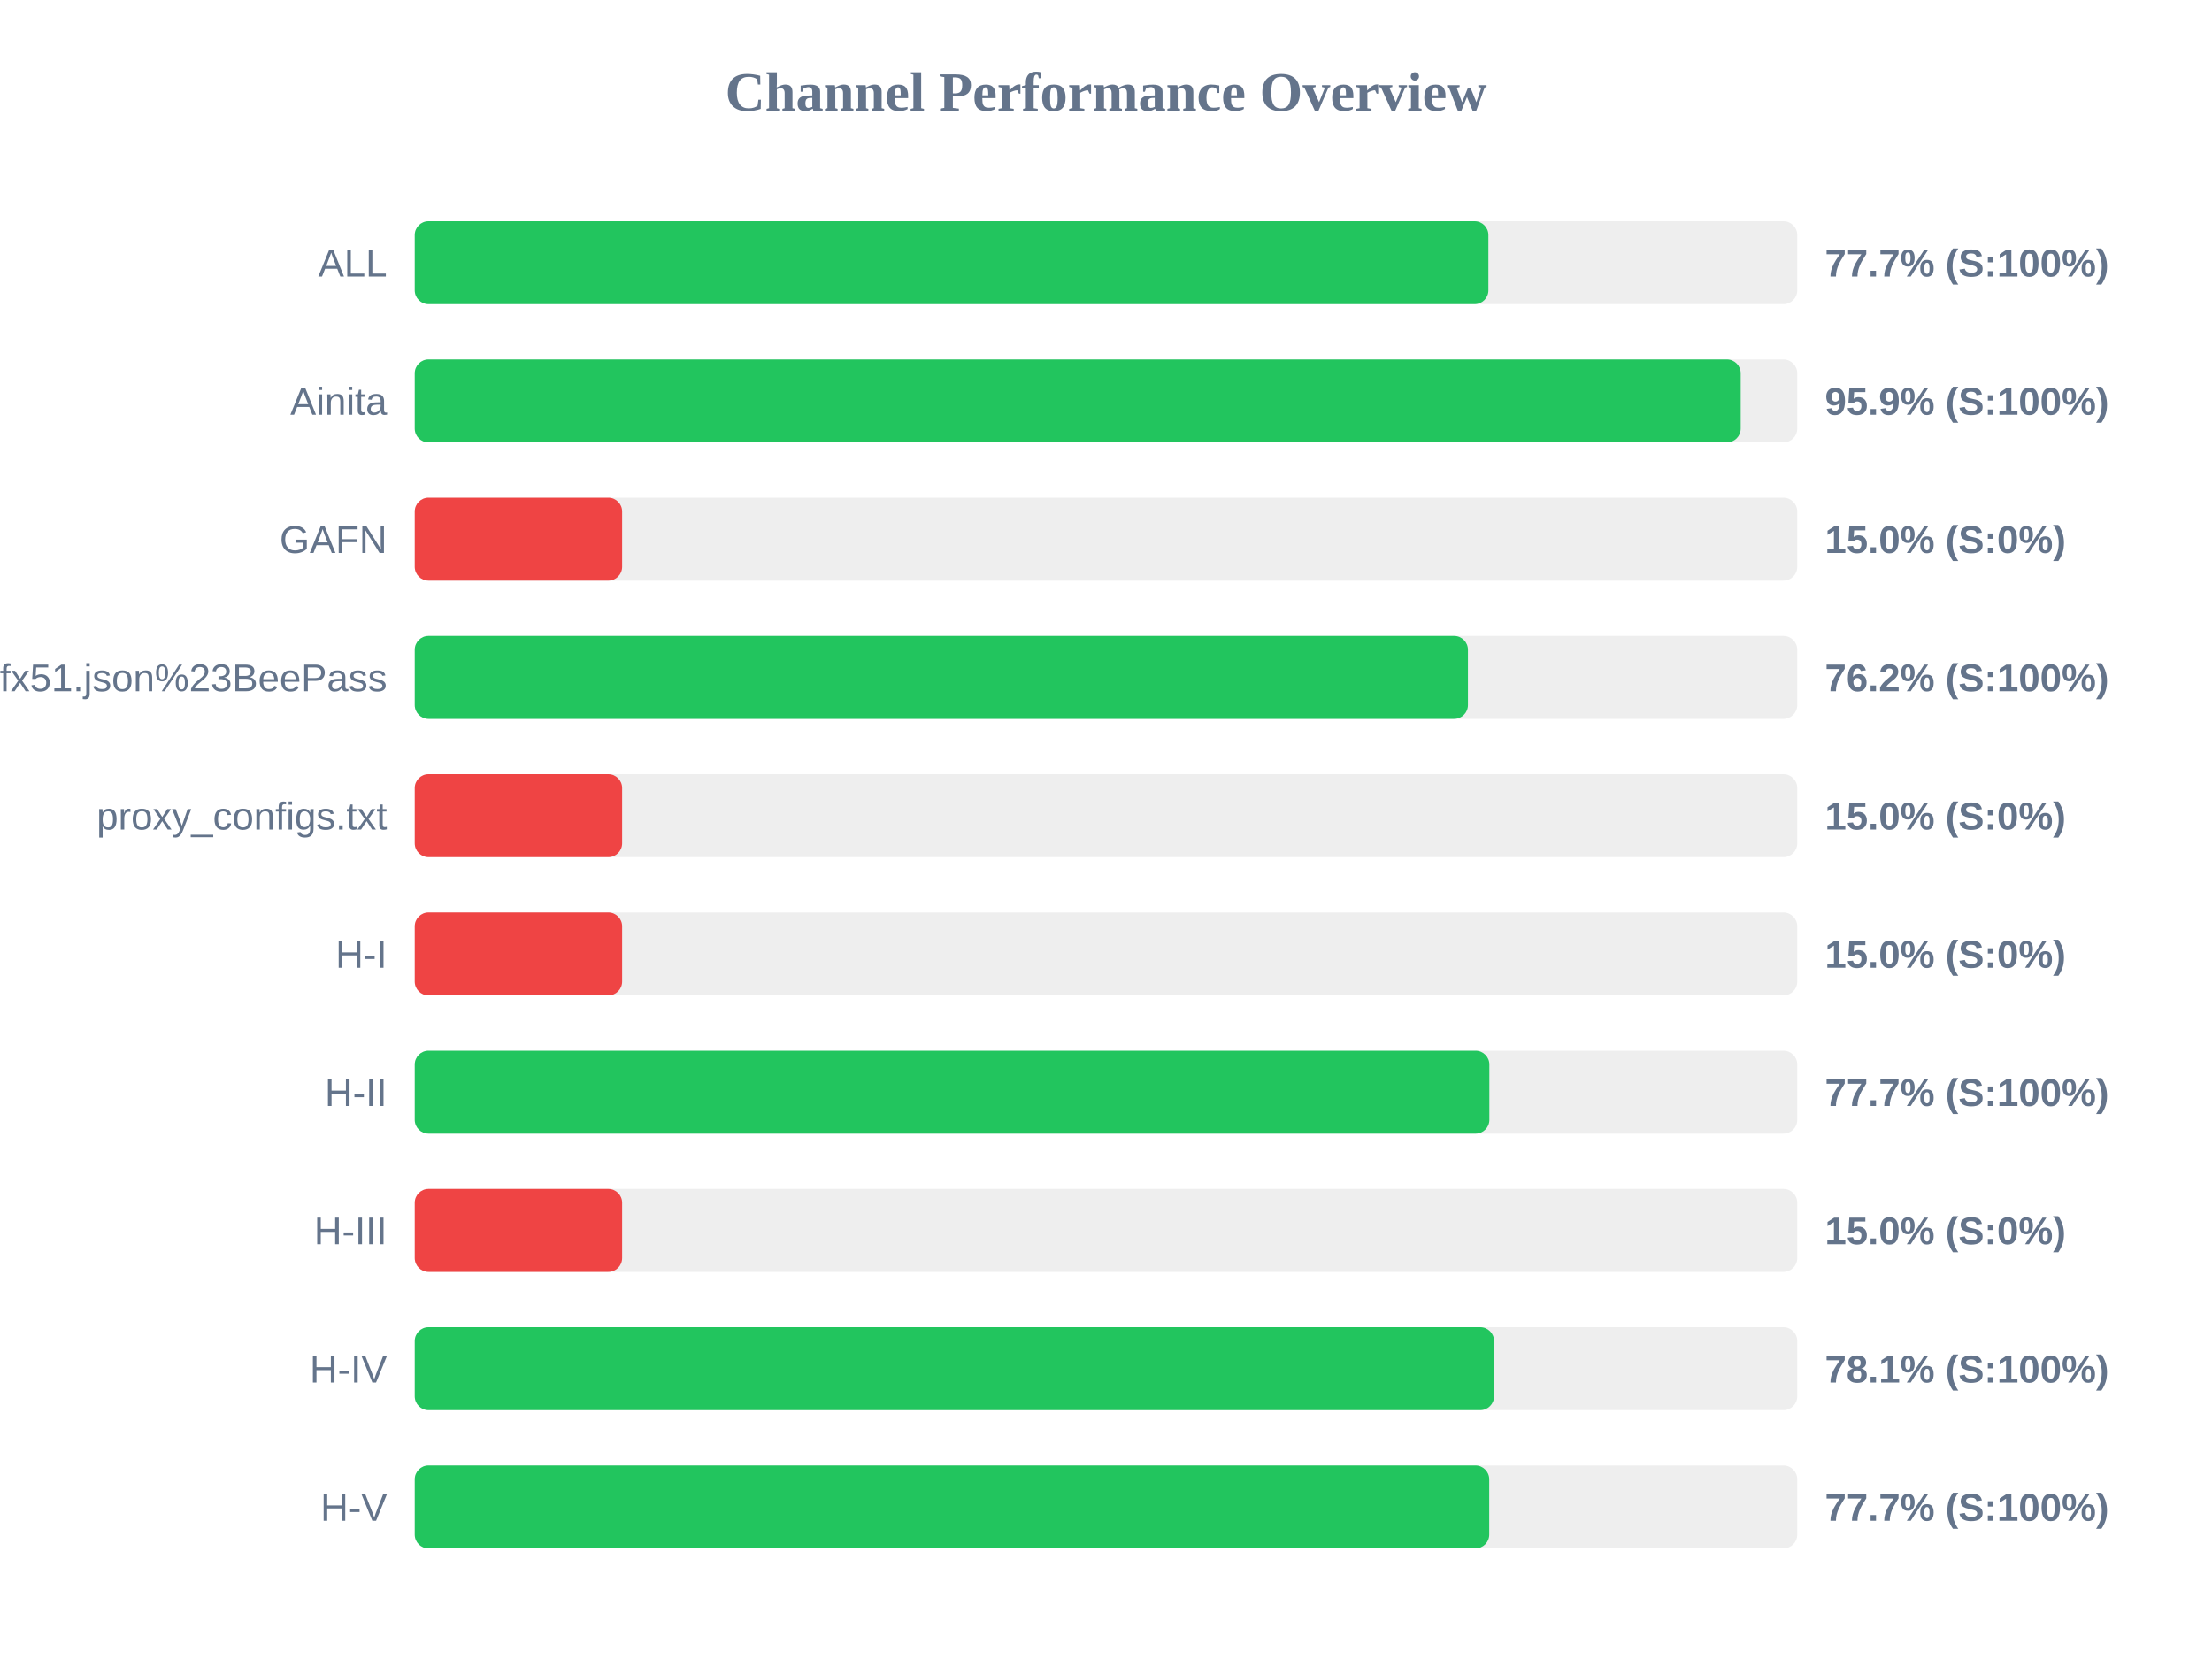
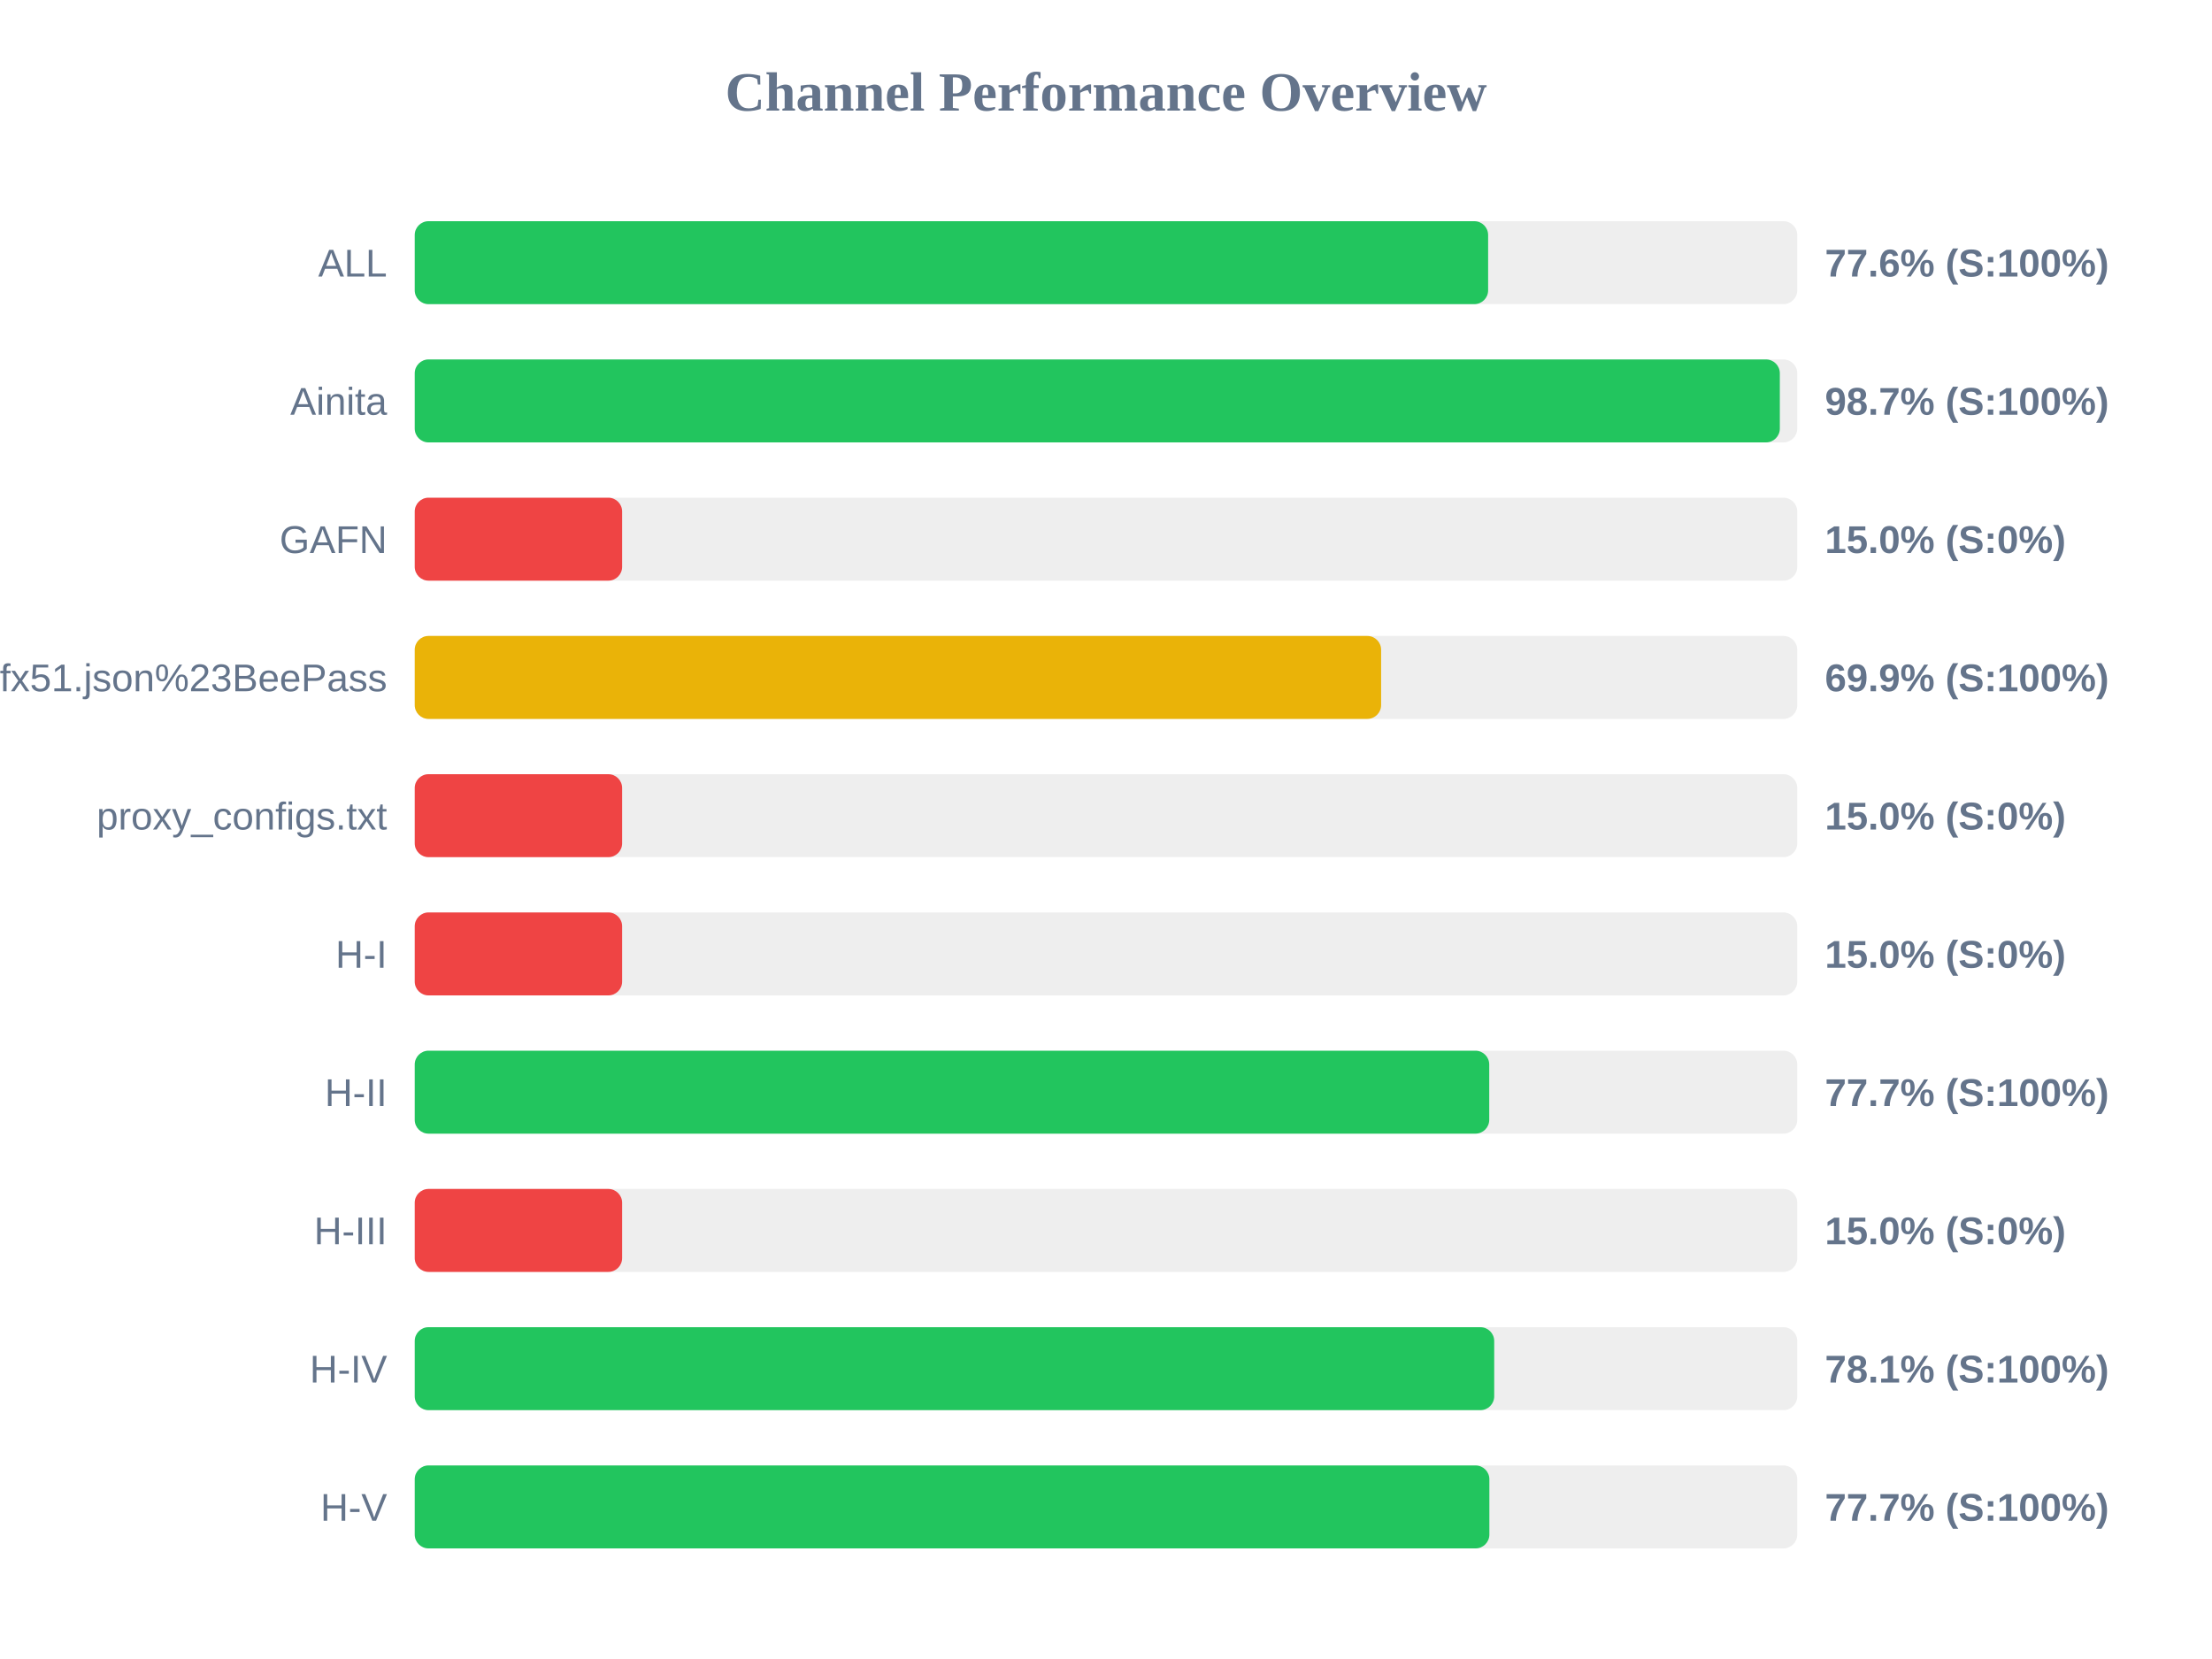
<svg xmlns="http://www.w3.org/2000/svg" width="800" height="600" version="1.1">
  <style>
        .row { font: 14px Arial; fill: #64748b; }
        .score { font: bold 14px Arial; fill: #64748b; }
    </style>
  <text x="400" y="40" text-anchor="middle" font-size="20px" font-weight="bold" fill="#64748b">Channel Performance Overview</text>
  <rect x="150" y="80" width="500" height="30" fill="#eee" rx="5" />
-   <rect x="150" y="80" width="388.3" height="30" fill="#22c55e" rx="5" />
+   <rect x="150" y="80" width="388.2" height="30" fill="#22c55e" rx="5" />
  <text x="140" y="100" text-anchor="end" class="row">ALL</text>
-   <text x="660" y="100" text-anchor="start" class="score">77.7% (S:100%)</text>
+   <text x="660" y="100" text-anchor="start" class="score">77.6% (S:100%)</text>
  <rect x="150" y="130" width="500" height="30" fill="#eee" rx="5" />
-   <rect x="150" y="130" width="479.55" height="30" fill="#22c55e" rx="5" />
+   <rect x="150" y="130" width="493.7" height="30" fill="#22c55e" rx="5" />
  <text x="140" y="150" text-anchor="end" class="row">Ainita</text>
-   <text x="660" y="150" text-anchor="start" class="score">95.9% (S:100%)</text>
+   <text x="660" y="150" text-anchor="start" class="score">98.7% (S:100%)</text>
  <rect x="150" y="180" width="500" height="30" fill="#eee" rx="5" />
  <rect x="150" y="180" width="75.0" height="30" fill="#ef4444" rx="5" />
  <text x="140" y="200" text-anchor="end" class="row">GAFN</text>
  <text x="660" y="200" text-anchor="start" class="score">15.0% (S:0%)</text>
  <rect x="150" y="230" width="500" height="30" fill="#eee" rx="5" />
-   <rect x="150" y="230" width="380.9" height="30" fill="#22c55e" rx="5" />
+   <rect x="150" y="230" width="349.5" height="30" fill="#eab308" rx="5" />
  <text x="140" y="250" text-anchor="end" class="row">sub?s=ssconf%3A%2F%2Fs3.amazonaws.com%2Fbeedynconprd%2Fzf38bv6oxi1nv3wfkpmxyfl8yj5fargza3foantoalu16vznl0ckxx7bgf1ufx51.json%23BeePass</text>
-   <text x="660" y="250" text-anchor="start" class="score">76.2% (S:100%)</text>
+   <text x="660" y="250" text-anchor="start" class="score">69.9% (S:100%)</text>
  <rect x="150" y="280" width="500" height="30" fill="#eee" rx="5" />
  <rect x="150" y="280" width="75.0" height="30" fill="#ef4444" rx="5" />
  <text x="140" y="300" text-anchor="end" class="row">proxy_configs.txt</text>
  <text x="660" y="300" text-anchor="start" class="score">15.0% (S:0%)</text>
  <rect x="150" y="330" width="500" height="30" fill="#eee" rx="5" />
  <rect x="150" y="330" width="75.0" height="30" fill="#ef4444" rx="5" />
  <text x="140" y="350" text-anchor="end" class="row">H-I</text>
  <text x="660" y="350" text-anchor="start" class="score">15.0% (S:0%)</text>
  <rect x="150" y="380" width="500" height="30" fill="#eee" rx="5" />
-   <rect x="150" y="380" width="388.65" height="30" fill="#22c55e" rx="5" />
+   <rect x="150" y="380" width="388.6" height="30" fill="#22c55e" rx="5" />
  <text x="140" y="400" text-anchor="end" class="row">H-II</text>
  <text x="660" y="400" text-anchor="start" class="score">77.7% (S:100%)</text>
  <rect x="150" y="430" width="500" height="30" fill="#eee" rx="5" />
  <rect x="150" y="430" width="75.0" height="30" fill="#ef4444" rx="5" />
  <text x="140" y="450" text-anchor="end" class="row">H-III</text>
  <text x="660" y="450" text-anchor="start" class="score">15.0% (S:0%)</text>
  <rect x="150" y="480" width="500" height="30" fill="#eee" rx="5" />
-   <rect x="150" y="480" width="390.35" height="30" fill="#22c55e" rx="5" />
+   <rect x="150" y="480" width="390.4" height="30" fill="#22c55e" rx="5" />
  <text x="140" y="500" text-anchor="end" class="row">H-IV</text>
  <text x="660" y="500" text-anchor="start" class="score">78.1% (S:100%)</text>
  <rect x="150" y="530" width="500" height="30" fill="#eee" rx="5" />
-   <rect x="150" y="530" width="388.6" height="30" fill="#22c55e" rx="5" />
+   <rect x="150" y="530" width="388.65" height="30" fill="#22c55e" rx="5" />
  <text x="140" y="550" text-anchor="end" class="row">H-V</text>
  <text x="660" y="550" text-anchor="start" class="score">77.7% (S:100%)</text>
</svg>
